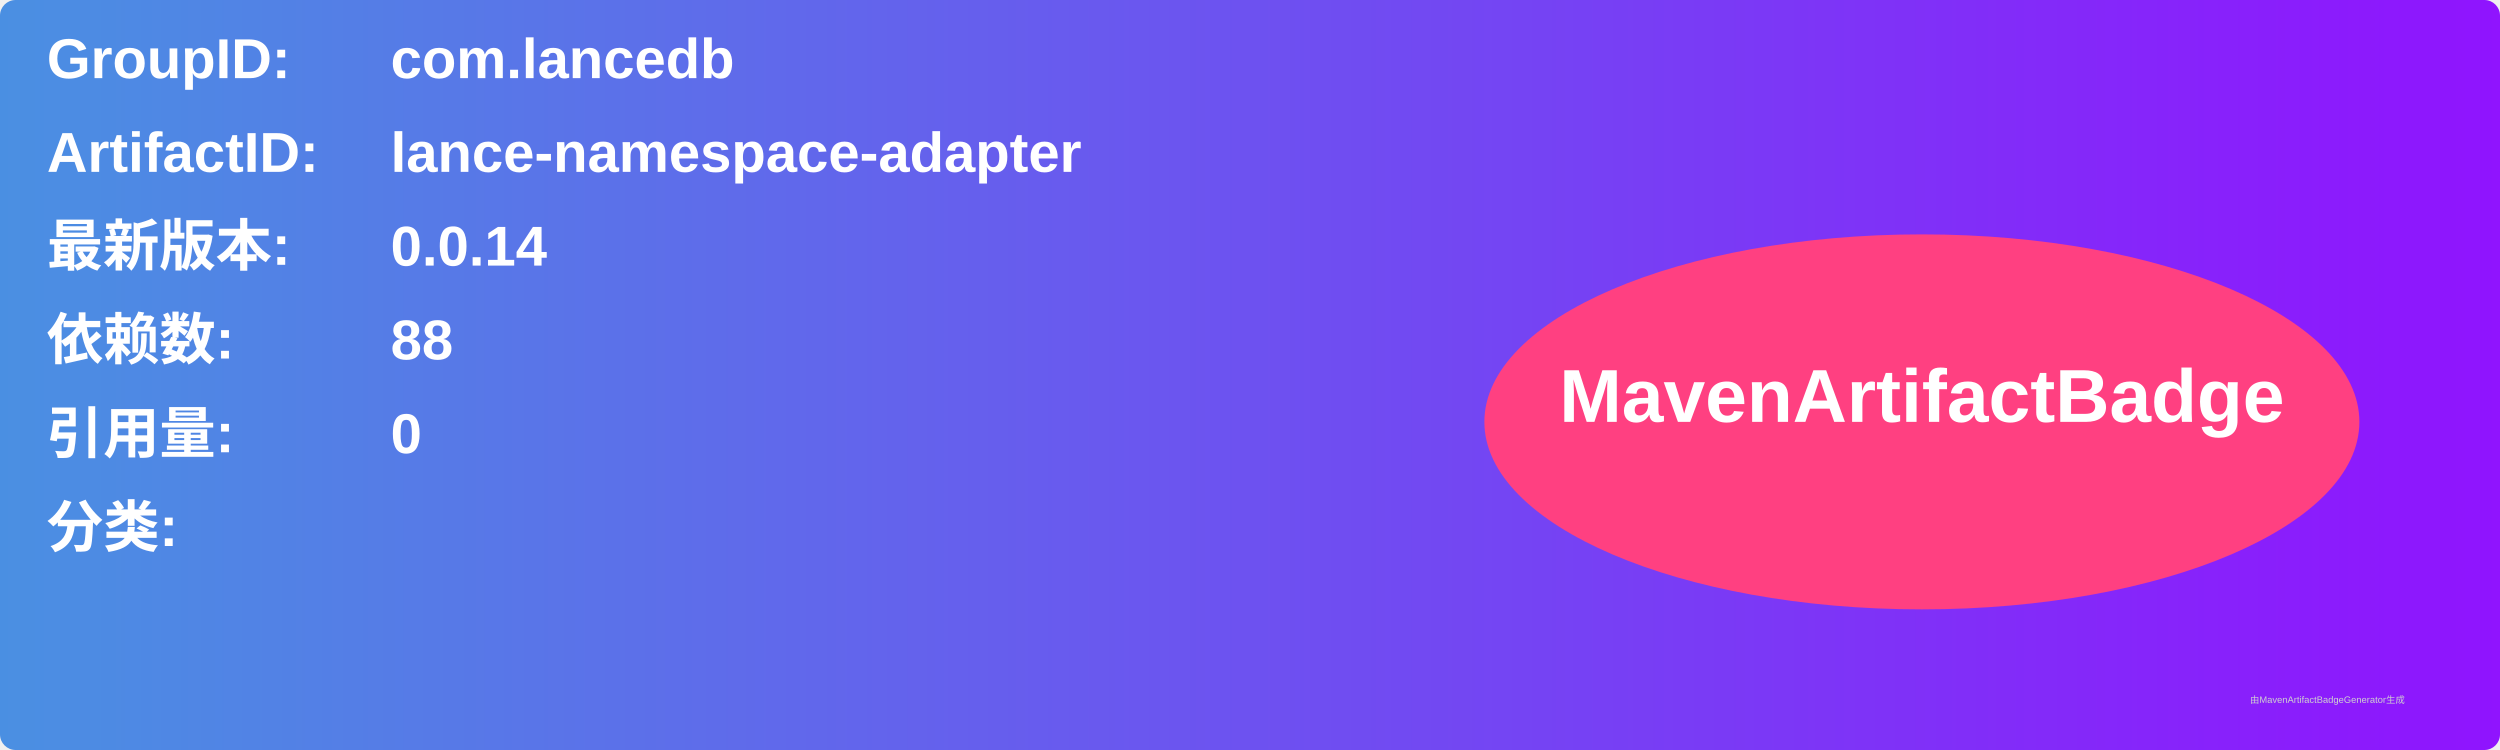
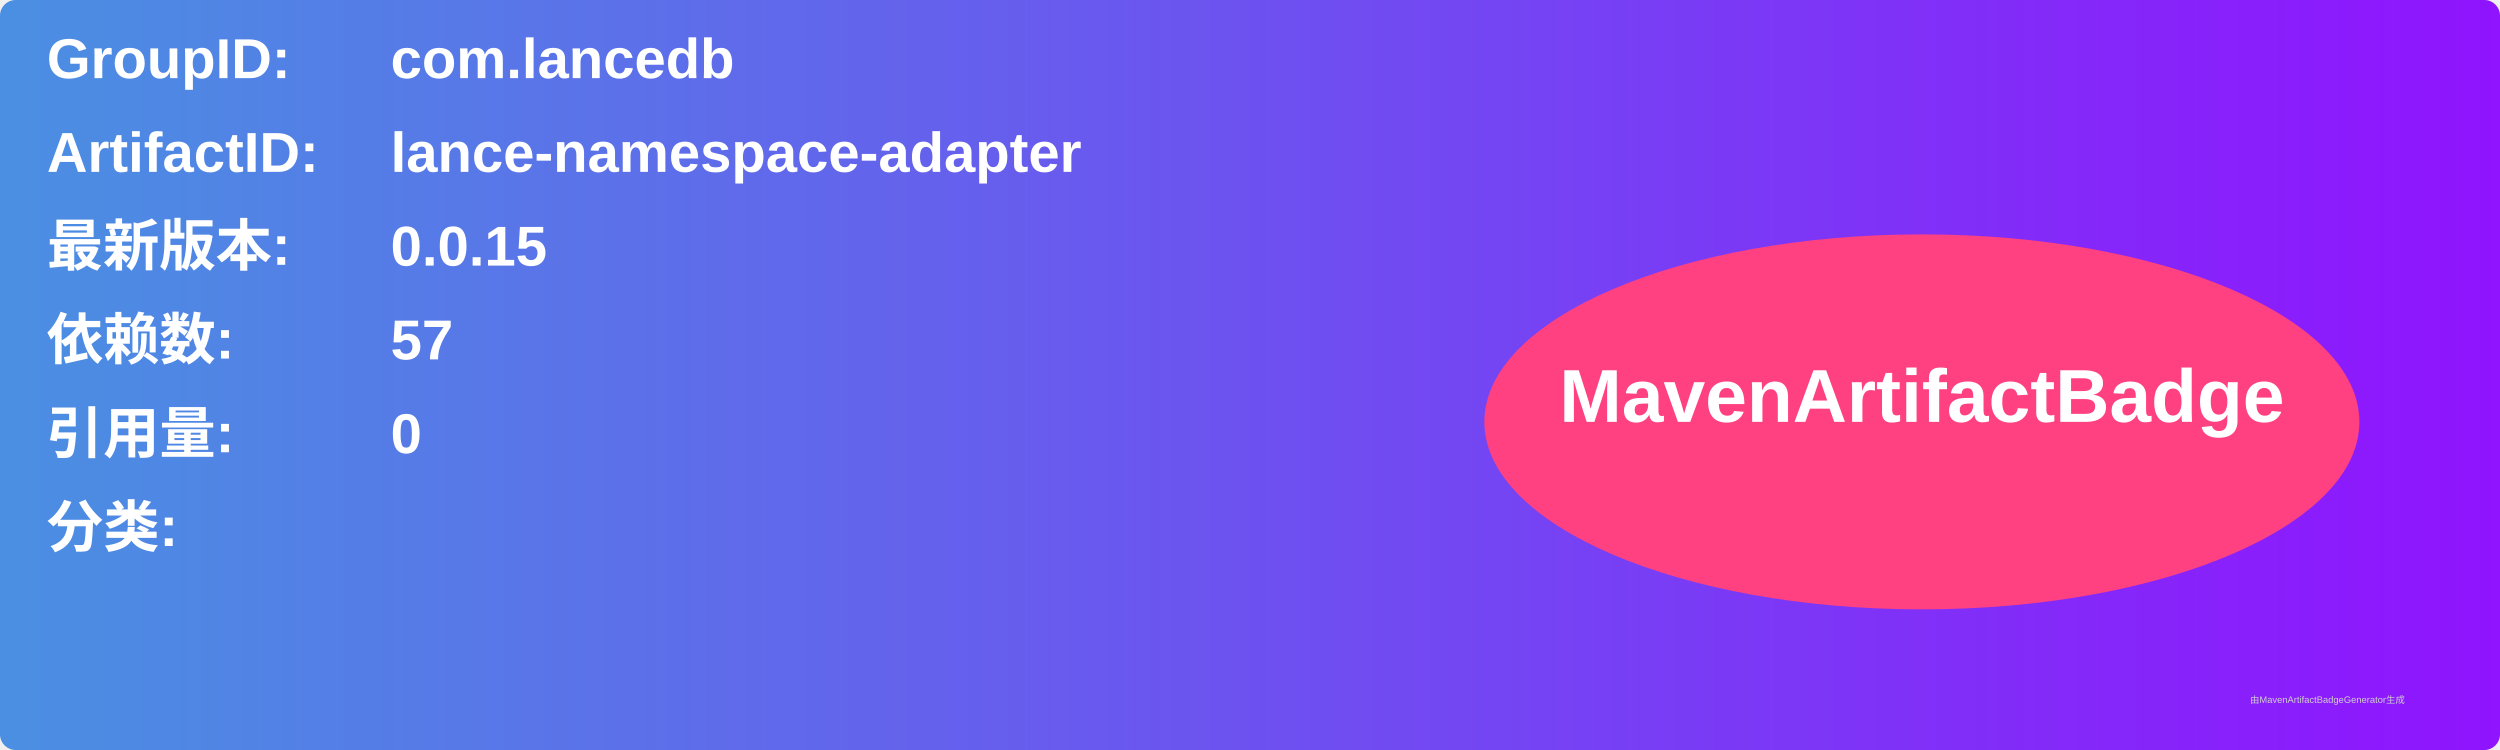
<svg xmlns="http://www.w3.org/2000/svg" width="800" height="240" viewBox="0 0 800 240">
  <linearGradient id="grad" x1="0%" y1="0%" x2="100%" y2="0%">
    <stop offset="0%" stop-color="#4a90e2" />
    <stop offset="100%" stop-color="#9013fe" />
  </linearGradient>
  <rect width="100%" height="100%" rx="5" ry="5" fill="url(#grad)" />
  <g transform="translate(15, 15)">
    <text x="0" y="10" font-family="Arial" font-size="18" fill="white" font-weight="bold" width="260">GroupID:</text>
    <text x="110" y="10" font-family="Arial" font-size="18" fill="white" font-weight="bold" width="460">com.lancedb</text>
    <text x="0" y="40" font-family="Arial" font-size="18" fill="white" font-weight="bold" width="260">ArtifactID:</text>
    <text x="110" y="40" font-family="Arial" font-size="18" fill="white" font-weight="bold" width="460">lance-namespace-adapter</text>
    <text x="0" y="70" font-family="Arial" font-size="18" fill="white" font-weight="bold">最新版本:</text>
    <text x="110" y="70" font-family="Arial" font-size="18" fill="white" font-weight="bold">
-       <tspan font-weight="bold">0.0.14</tspan>
+       <tspan font-weight="bold">0.0.15</tspan>
    </text>
    <text x="0" y="100" font-family="Arial" font-size="18" fill="white" font-weight="bold">依赖数: </text>
    <text x="110" y="100" font-family="Arial" font-size="18" fill="white">
-       <tspan font-weight="bold">88</tspan>
+       <tspan font-weight="bold">57</tspan>
    </text>
    <text x="0" y="130" font-family="Arial" font-size="18" fill="white" font-weight="bold">引用量: </text>
    <text x="110" y="130" font-family="Arial" font-size="18" fill="white">
      <tspan font-weight="bold">0</tspan>
    </text>
    <text x="0" y="160" font-family="Arial" font-size="18" fill="white" font-weight="bold">分类:</text>
    <text x="10" y="190" font-family="Arial" font-size="10" fill="white">
      <tspan font-weight="bold" />
    </text>
    <ellipse cx="600" cy="120" rx="140" ry="60" fill="#ff4081" />
    <text x="600" y="120" text-anchor="middle" font-family="Arial" font-size="24" fill="white" font-weight="bold">MavenArtifactBadge</text>
  </g>
  <text x="720" y="225" font-family="Arial" font-size="3" fill="#d0d0d0">由MavenArtifactBadgeGenerator生成</text>
</svg>
